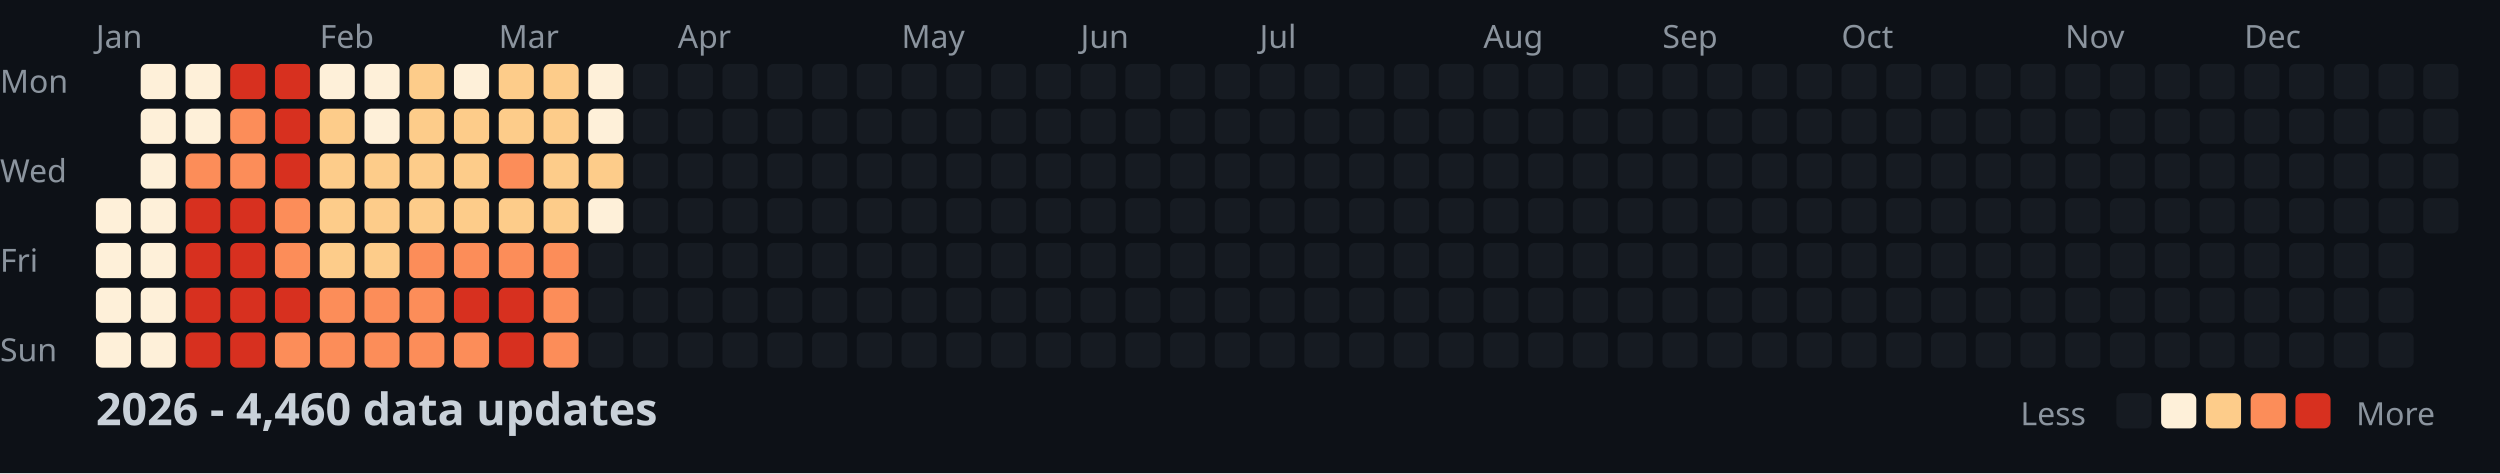
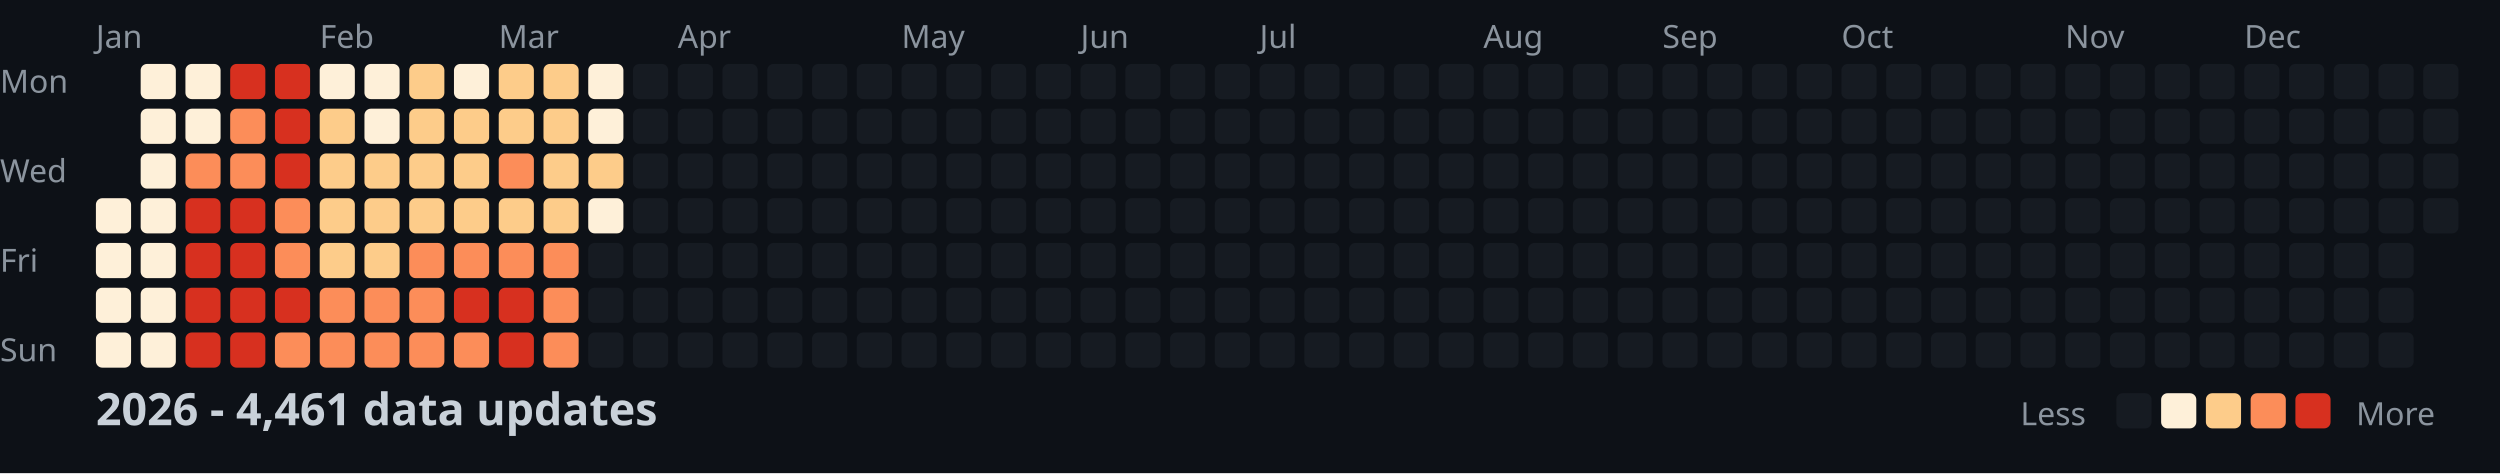
<svg xmlns="http://www.w3.org/2000/svg" width="782" height="148">
  <style>
    .month { font: 10px sans-serif; fill: #8b949e; }
    .day { font: 10px sans-serif; fill: #8b949e; }
    .title { font: bold 14px sans-serif; fill: #c9d1d9; }
    .legend { font: 10px sans-serif; fill: #8b949e; }
  </style>
  <rect width="100%" height="100%" fill="#0d1117" />
  <text x="0" y="29" class="day">Mon</text>
  <text x="0" y="57" class="day">Wed</text>
  <text x="0" y="85" class="day">Fri</text>
  <text x="0" y="113" class="day">Sun</text>
  <text x="30" y="15" class="month">Jan</text>
  <text x="100" y="15" class="month">Feb</text>
  <text x="156" y="15" class="month">Mar</text>
  <text x="212" y="15" class="month">Apr</text>
  <text x="282" y="15" class="month">May</text>
  <text x="338" y="15" class="month">Jun</text>
  <text x="394" y="15" class="month">Jul</text>
  <text x="464" y="15" class="month">Aug</text>
  <text x="520" y="15" class="month">Sep</text>
  <text x="576" y="15" class="month">Oct</text>
  <text x="646" y="15" class="month">Nov</text>
  <text x="702" y="15" class="month">Dec</text>
  <rect x="30" y="62" width="11" height="11" fill="#fef0d9" rx="2" />
  <rect x="30" y="76" width="11" height="11" fill="#fef0d9" rx="2" />
  <rect x="30" y="90" width="11" height="11" fill="#fef0d9" rx="2" />
  <rect x="30" y="104" width="11" height="11" fill="#fef0d9" rx="2" />
  <rect x="44" y="20" width="11" height="11" fill="#fef0d9" rx="2" />
  <rect x="44" y="34" width="11" height="11" fill="#fef0d9" rx="2" />
  <rect x="44" y="48" width="11" height="11" fill="#fef0d9" rx="2" />
  <rect x="44" y="62" width="11" height="11" fill="#fef0d9" rx="2" />
  <rect x="44" y="76" width="11" height="11" fill="#fef0d9" rx="2" />
  <rect x="44" y="90" width="11" height="11" fill="#fef0d9" rx="2" />
  <rect x="44" y="104" width="11" height="11" fill="#fef0d9" rx="2" />
  <rect x="58" y="20" width="11" height="11" fill="#fef0d9" rx="2" />
  <rect x="58" y="34" width="11" height="11" fill="#fef0d9" rx="2" />
  <rect x="58" y="48" width="11" height="11" fill="#fc8d59" rx="2" />
  <rect x="58" y="62" width="11" height="11" fill="#d7301f" rx="2" />
  <rect x="58" y="76" width="11" height="11" fill="#d7301f" rx="2" />
  <rect x="58" y="90" width="11" height="11" fill="#d7301f" rx="2" />
  <rect x="58" y="104" width="11" height="11" fill="#d7301f" rx="2" />
  <rect x="72" y="20" width="11" height="11" fill="#d7301f" rx="2" />
  <rect x="72" y="34" width="11" height="11" fill="#fc8d59" rx="2" />
  <rect x="72" y="48" width="11" height="11" fill="#fc8d59" rx="2" />
  <rect x="72" y="62" width="11" height="11" fill="#d7301f" rx="2" />
  <rect x="72" y="76" width="11" height="11" fill="#d7301f" rx="2" />
  <rect x="72" y="90" width="11" height="11" fill="#d7301f" rx="2" />
  <rect x="72" y="104" width="11" height="11" fill="#d7301f" rx="2" />
  <rect x="86" y="20" width="11" height="11" fill="#d7301f" rx="2" />
  <rect x="86" y="34" width="11" height="11" fill="#d7301f" rx="2" />
  <rect x="86" y="48" width="11" height="11" fill="#d7301f" rx="2" />
  <rect x="86" y="62" width="11" height="11" fill="#fc8d59" rx="2" />
  <rect x="86" y="76" width="11" height="11" fill="#fc8d59" rx="2" />
  <rect x="86" y="90" width="11" height="11" fill="#d7301f" rx="2" />
  <rect x="86" y="104" width="11" height="11" fill="#fc8d59" rx="2" />
  <rect x="100" y="20" width="11" height="11" fill="#fef0d9" rx="2" />
  <rect x="100" y="34" width="11" height="11" fill="#fdcc8a" rx="2" />
  <rect x="100" y="48" width="11" height="11" fill="#fdcc8a" rx="2" />
  <rect x="100" y="62" width="11" height="11" fill="#fdcc8a" rx="2" />
  <rect x="100" y="76" width="11" height="11" fill="#fdcc8a" rx="2" />
  <rect x="100" y="90" width="11" height="11" fill="#fc8d59" rx="2" />
  <rect x="100" y="104" width="11" height="11" fill="#fc8d59" rx="2" />
  <rect x="114" y="20" width="11" height="11" fill="#fef0d9" rx="2" />
  <rect x="114" y="34" width="11" height="11" fill="#fef0d9" rx="2" />
  <rect x="114" y="48" width="11" height="11" fill="#fdcc8a" rx="2" />
  <rect x="114" y="62" width="11" height="11" fill="#fdcc8a" rx="2" />
  <rect x="114" y="76" width="11" height="11" fill="#fdcc8a" rx="2" />
  <rect x="114" y="90" width="11" height="11" fill="#fc8d59" rx="2" />
  <rect x="114" y="104" width="11" height="11" fill="#fc8d59" rx="2" />
  <rect x="128" y="20" width="11" height="11" fill="#fdcc8a" rx="2" />
  <rect x="128" y="34" width="11" height="11" fill="#fdcc8a" rx="2" />
  <rect x="128" y="48" width="11" height="11" fill="#fdcc8a" rx="2" />
  <rect x="128" y="62" width="11" height="11" fill="#fdcc8a" rx="2" />
  <rect x="128" y="76" width="11" height="11" fill="#fc8d59" rx="2" />
  <rect x="128" y="90" width="11" height="11" fill="#fc8d59" rx="2" />
  <rect x="128" y="104" width="11" height="11" fill="#fc8d59" rx="2" />
  <rect x="142" y="20" width="11" height="11" fill="#fef0d9" rx="2" />
  <rect x="142" y="34" width="11" height="11" fill="#fdcc8a" rx="2" />
  <rect x="142" y="48" width="11" height="11" fill="#fdcc8a" rx="2" />
  <rect x="142" y="62" width="11" height="11" fill="#fdcc8a" rx="2" />
  <rect x="142" y="76" width="11" height="11" fill="#fc8d59" rx="2" />
  <rect x="142" y="90" width="11" height="11" fill="#d7301f" rx="2" />
  <rect x="142" y="104" width="11" height="11" fill="#fc8d59" rx="2" />
  <rect x="156" y="20" width="11" height="11" fill="#fdcc8a" rx="2" />
  <rect x="156" y="34" width="11" height="11" fill="#fdcc8a" rx="2" />
  <rect x="156" y="48" width="11" height="11" fill="#fc8d59" rx="2" />
  <rect x="156" y="62" width="11" height="11" fill="#fdcc8a" rx="2" />
  <rect x="156" y="76" width="11" height="11" fill="#fc8d59" rx="2" />
  <rect x="156" y="90" width="11" height="11" fill="#d7301f" rx="2" />
  <rect x="156" y="104" width="11" height="11" fill="#d7301f" rx="2" />
  <rect x="170" y="20" width="11" height="11" fill="#fdcc8a" rx="2" />
  <rect x="170" y="34" width="11" height="11" fill="#fdcc8a" rx="2" />
  <rect x="170" y="48" width="11" height="11" fill="#fdcc8a" rx="2" />
  <rect x="170" y="62" width="11" height="11" fill="#fdcc8a" rx="2" />
  <rect x="170" y="76" width="11" height="11" fill="#fc8d59" rx="2" />
  <rect x="170" y="90" width="11" height="11" fill="#fc8d59" rx="2" />
  <rect x="170" y="104" width="11" height="11" fill="#fc8d59" rx="2" />
  <rect x="184" y="20" width="11" height="11" fill="#fef0d9" rx="2" />
  <rect x="184" y="34" width="11" height="11" fill="#fef0d9" rx="2" />
  <rect x="184" y="48" width="11" height="11" fill="#fdcc8a" rx="2" />
  <rect x="184" y="62" width="11" height="11" fill="#fef0d9" rx="2" />
  <rect x="184" y="76" width="11" height="11" fill="#161b22" rx="2" />
  <rect x="184" y="90" width="11" height="11" fill="#161b22" rx="2" />
  <rect x="184" y="104" width="11" height="11" fill="#161b22" rx="2" />
  <rect x="198" y="20" width="11" height="11" fill="#161b22" rx="2" />
  <rect x="198" y="34" width="11" height="11" fill="#161b22" rx="2" />
  <rect x="198" y="48" width="11" height="11" fill="#161b22" rx="2" />
  <rect x="198" y="62" width="11" height="11" fill="#161b22" rx="2" />
  <rect x="198" y="76" width="11" height="11" fill="#161b22" rx="2" />
  <rect x="198" y="90" width="11" height="11" fill="#161b22" rx="2" />
  <rect x="198" y="104" width="11" height="11" fill="#161b22" rx="2" />
  <rect x="212" y="20" width="11" height="11" fill="#161b22" rx="2" />
  <rect x="212" y="34" width="11" height="11" fill="#161b22" rx="2" />
  <rect x="212" y="48" width="11" height="11" fill="#161b22" rx="2" />
  <rect x="212" y="62" width="11" height="11" fill="#161b22" rx="2" />
  <rect x="212" y="76" width="11" height="11" fill="#161b22" rx="2" />
  <rect x="212" y="90" width="11" height="11" fill="#161b22" rx="2" />
  <rect x="212" y="104" width="11" height="11" fill="#161b22" rx="2" />
  <rect x="226" y="20" width="11" height="11" fill="#161b22" rx="2" />
  <rect x="226" y="34" width="11" height="11" fill="#161b22" rx="2" />
  <rect x="226" y="48" width="11" height="11" fill="#161b22" rx="2" />
  <rect x="226" y="62" width="11" height="11" fill="#161b22" rx="2" />
  <rect x="226" y="76" width="11" height="11" fill="#161b22" rx="2" />
  <rect x="226" y="90" width="11" height="11" fill="#161b22" rx="2" />
  <rect x="226" y="104" width="11" height="11" fill="#161b22" rx="2" />
  <rect x="240" y="20" width="11" height="11" fill="#161b22" rx="2" />
  <rect x="240" y="34" width="11" height="11" fill="#161b22" rx="2" />
  <rect x="240" y="48" width="11" height="11" fill="#161b22" rx="2" />
  <rect x="240" y="62" width="11" height="11" fill="#161b22" rx="2" />
  <rect x="240" y="76" width="11" height="11" fill="#161b22" rx="2" />
  <rect x="240" y="90" width="11" height="11" fill="#161b22" rx="2" />
  <rect x="240" y="104" width="11" height="11" fill="#161b22" rx="2" />
  <rect x="254" y="20" width="11" height="11" fill="#161b22" rx="2" />
  <rect x="254" y="34" width="11" height="11" fill="#161b22" rx="2" />
  <rect x="254" y="48" width="11" height="11" fill="#161b22" rx="2" />
  <rect x="254" y="62" width="11" height="11" fill="#161b22" rx="2" />
  <rect x="254" y="76" width="11" height="11" fill="#161b22" rx="2" />
  <rect x="254" y="90" width="11" height="11" fill="#161b22" rx="2" />
  <rect x="254" y="104" width="11" height="11" fill="#161b22" rx="2" />
  <rect x="268" y="20" width="11" height="11" fill="#161b22" rx="2" />
  <rect x="268" y="34" width="11" height="11" fill="#161b22" rx="2" />
  <rect x="268" y="48" width="11" height="11" fill="#161b22" rx="2" />
  <rect x="268" y="62" width="11" height="11" fill="#161b22" rx="2" />
  <rect x="268" y="76" width="11" height="11" fill="#161b22" rx="2" />
  <rect x="268" y="90" width="11" height="11" fill="#161b22" rx="2" />
  <rect x="268" y="104" width="11" height="11" fill="#161b22" rx="2" />
  <rect x="282" y="20" width="11" height="11" fill="#161b22" rx="2" />
  <rect x="282" y="34" width="11" height="11" fill="#161b22" rx="2" />
  <rect x="282" y="48" width="11" height="11" fill="#161b22" rx="2" />
  <rect x="282" y="62" width="11" height="11" fill="#161b22" rx="2" />
  <rect x="282" y="76" width="11" height="11" fill="#161b22" rx="2" />
  <rect x="282" y="90" width="11" height="11" fill="#161b22" rx="2" />
  <rect x="282" y="104" width="11" height="11" fill="#161b22" rx="2" />
  <rect x="296" y="20" width="11" height="11" fill="#161b22" rx="2" />
  <rect x="296" y="34" width="11" height="11" fill="#161b22" rx="2" />
  <rect x="296" y="48" width="11" height="11" fill="#161b22" rx="2" />
  <rect x="296" y="62" width="11" height="11" fill="#161b22" rx="2" />
  <rect x="296" y="76" width="11" height="11" fill="#161b22" rx="2" />
  <rect x="296" y="90" width="11" height="11" fill="#161b22" rx="2" />
  <rect x="296" y="104" width="11" height="11" fill="#161b22" rx="2" />
  <rect x="310" y="20" width="11" height="11" fill="#161b22" rx="2" />
  <rect x="310" y="34" width="11" height="11" fill="#161b22" rx="2" />
  <rect x="310" y="48" width="11" height="11" fill="#161b22" rx="2" />
  <rect x="310" y="62" width="11" height="11" fill="#161b22" rx="2" />
  <rect x="310" y="76" width="11" height="11" fill="#161b22" rx="2" />
  <rect x="310" y="90" width="11" height="11" fill="#161b22" rx="2" />
  <rect x="310" y="104" width="11" height="11" fill="#161b22" rx="2" />
  <rect x="324" y="20" width="11" height="11" fill="#161b22" rx="2" />
  <rect x="324" y="34" width="11" height="11" fill="#161b22" rx="2" />
  <rect x="324" y="48" width="11" height="11" fill="#161b22" rx="2" />
  <rect x="324" y="62" width="11" height="11" fill="#161b22" rx="2" />
  <rect x="324" y="76" width="11" height="11" fill="#161b22" rx="2" />
  <rect x="324" y="90" width="11" height="11" fill="#161b22" rx="2" />
  <rect x="324" y="104" width="11" height="11" fill="#161b22" rx="2" />
  <rect x="338" y="20" width="11" height="11" fill="#161b22" rx="2" />
  <rect x="338" y="34" width="11" height="11" fill="#161b22" rx="2" />
  <rect x="338" y="48" width="11" height="11" fill="#161b22" rx="2" />
  <rect x="338" y="62" width="11" height="11" fill="#161b22" rx="2" />
  <rect x="338" y="76" width="11" height="11" fill="#161b22" rx="2" />
  <rect x="338" y="90" width="11" height="11" fill="#161b22" rx="2" />
  <rect x="338" y="104" width="11" height="11" fill="#161b22" rx="2" />
  <rect x="352" y="20" width="11" height="11" fill="#161b22" rx="2" />
  <rect x="352" y="34" width="11" height="11" fill="#161b22" rx="2" />
  <rect x="352" y="48" width="11" height="11" fill="#161b22" rx="2" />
  <rect x="352" y="62" width="11" height="11" fill="#161b22" rx="2" />
  <rect x="352" y="76" width="11" height="11" fill="#161b22" rx="2" />
  <rect x="352" y="90" width="11" height="11" fill="#161b22" rx="2" />
  <rect x="352" y="104" width="11" height="11" fill="#161b22" rx="2" />
  <rect x="366" y="20" width="11" height="11" fill="#161b22" rx="2" />
  <rect x="366" y="34" width="11" height="11" fill="#161b22" rx="2" />
  <rect x="366" y="48" width="11" height="11" fill="#161b22" rx="2" />
  <rect x="366" y="62" width="11" height="11" fill="#161b22" rx="2" />
  <rect x="366" y="76" width="11" height="11" fill="#161b22" rx="2" />
  <rect x="366" y="90" width="11" height="11" fill="#161b22" rx="2" />
  <rect x="366" y="104" width="11" height="11" fill="#161b22" rx="2" />
  <rect x="380" y="20" width="11" height="11" fill="#161b22" rx="2" />
  <rect x="380" y="34" width="11" height="11" fill="#161b22" rx="2" />
  <rect x="380" y="48" width="11" height="11" fill="#161b22" rx="2" />
  <rect x="380" y="62" width="11" height="11" fill="#161b22" rx="2" />
  <rect x="380" y="76" width="11" height="11" fill="#161b22" rx="2" />
  <rect x="380" y="90" width="11" height="11" fill="#161b22" rx="2" />
  <rect x="380" y="104" width="11" height="11" fill="#161b22" rx="2" />
  <rect x="394" y="20" width="11" height="11" fill="#161b22" rx="2" />
  <rect x="394" y="34" width="11" height="11" fill="#161b22" rx="2" />
  <rect x="394" y="48" width="11" height="11" fill="#161b22" rx="2" />
  <rect x="394" y="62" width="11" height="11" fill="#161b22" rx="2" />
  <rect x="394" y="76" width="11" height="11" fill="#161b22" rx="2" />
  <rect x="394" y="90" width="11" height="11" fill="#161b22" rx="2" />
  <rect x="394" y="104" width="11" height="11" fill="#161b22" rx="2" />
  <rect x="408" y="20" width="11" height="11" fill="#161b22" rx="2" />
  <rect x="408" y="34" width="11" height="11" fill="#161b22" rx="2" />
  <rect x="408" y="48" width="11" height="11" fill="#161b22" rx="2" />
  <rect x="408" y="62" width="11" height="11" fill="#161b22" rx="2" />
  <rect x="408" y="76" width="11" height="11" fill="#161b22" rx="2" />
  <rect x="408" y="90" width="11" height="11" fill="#161b22" rx="2" />
  <rect x="408" y="104" width="11" height="11" fill="#161b22" rx="2" />
  <rect x="422" y="20" width="11" height="11" fill="#161b22" rx="2" />
  <rect x="422" y="34" width="11" height="11" fill="#161b22" rx="2" />
  <rect x="422" y="48" width="11" height="11" fill="#161b22" rx="2" />
  <rect x="422" y="62" width="11" height="11" fill="#161b22" rx="2" />
  <rect x="422" y="76" width="11" height="11" fill="#161b22" rx="2" />
  <rect x="422" y="90" width="11" height="11" fill="#161b22" rx="2" />
  <rect x="422" y="104" width="11" height="11" fill="#161b22" rx="2" />
  <rect x="436" y="20" width="11" height="11" fill="#161b22" rx="2" />
  <rect x="436" y="34" width="11" height="11" fill="#161b22" rx="2" />
  <rect x="436" y="48" width="11" height="11" fill="#161b22" rx="2" />
  <rect x="436" y="62" width="11" height="11" fill="#161b22" rx="2" />
  <rect x="436" y="76" width="11" height="11" fill="#161b22" rx="2" />
  <rect x="436" y="90" width="11" height="11" fill="#161b22" rx="2" />
  <rect x="436" y="104" width="11" height="11" fill="#161b22" rx="2" />
  <rect x="450" y="20" width="11" height="11" fill="#161b22" rx="2" />
  <rect x="450" y="34" width="11" height="11" fill="#161b22" rx="2" />
  <rect x="450" y="48" width="11" height="11" fill="#161b22" rx="2" />
  <rect x="450" y="62" width="11" height="11" fill="#161b22" rx="2" />
  <rect x="450" y="76" width="11" height="11" fill="#161b22" rx="2" />
  <rect x="450" y="90" width="11" height="11" fill="#161b22" rx="2" />
  <rect x="450" y="104" width="11" height="11" fill="#161b22" rx="2" />
  <rect x="464" y="20" width="11" height="11" fill="#161b22" rx="2" />
  <rect x="464" y="34" width="11" height="11" fill="#161b22" rx="2" />
  <rect x="464" y="48" width="11" height="11" fill="#161b22" rx="2" />
  <rect x="464" y="62" width="11" height="11" fill="#161b22" rx="2" />
  <rect x="464" y="76" width="11" height="11" fill="#161b22" rx="2" />
  <rect x="464" y="90" width="11" height="11" fill="#161b22" rx="2" />
  <rect x="464" y="104" width="11" height="11" fill="#161b22" rx="2" />
  <rect x="478" y="20" width="11" height="11" fill="#161b22" rx="2" />
  <rect x="478" y="34" width="11" height="11" fill="#161b22" rx="2" />
  <rect x="478" y="48" width="11" height="11" fill="#161b22" rx="2" />
  <rect x="478" y="62" width="11" height="11" fill="#161b22" rx="2" />
  <rect x="478" y="76" width="11" height="11" fill="#161b22" rx="2" />
  <rect x="478" y="90" width="11" height="11" fill="#161b22" rx="2" />
  <rect x="478" y="104" width="11" height="11" fill="#161b22" rx="2" />
  <rect x="492" y="20" width="11" height="11" fill="#161b22" rx="2" />
  <rect x="492" y="34" width="11" height="11" fill="#161b22" rx="2" />
  <rect x="492" y="48" width="11" height="11" fill="#161b22" rx="2" />
  <rect x="492" y="62" width="11" height="11" fill="#161b22" rx="2" />
  <rect x="492" y="76" width="11" height="11" fill="#161b22" rx="2" />
  <rect x="492" y="90" width="11" height="11" fill="#161b22" rx="2" />
  <rect x="492" y="104" width="11" height="11" fill="#161b22" rx="2" />
  <rect x="506" y="20" width="11" height="11" fill="#161b22" rx="2" />
  <rect x="506" y="34" width="11" height="11" fill="#161b22" rx="2" />
  <rect x="506" y="48" width="11" height="11" fill="#161b22" rx="2" />
  <rect x="506" y="62" width="11" height="11" fill="#161b22" rx="2" />
  <rect x="506" y="76" width="11" height="11" fill="#161b22" rx="2" />
  <rect x="506" y="90" width="11" height="11" fill="#161b22" rx="2" />
  <rect x="506" y="104" width="11" height="11" fill="#161b22" rx="2" />
  <rect x="520" y="20" width="11" height="11" fill="#161b22" rx="2" />
  <rect x="520" y="34" width="11" height="11" fill="#161b22" rx="2" />
  <rect x="520" y="48" width="11" height="11" fill="#161b22" rx="2" />
  <rect x="520" y="62" width="11" height="11" fill="#161b22" rx="2" />
  <rect x="520" y="76" width="11" height="11" fill="#161b22" rx="2" />
  <rect x="520" y="90" width="11" height="11" fill="#161b22" rx="2" />
  <rect x="520" y="104" width="11" height="11" fill="#161b22" rx="2" />
  <rect x="534" y="20" width="11" height="11" fill="#161b22" rx="2" />
  <rect x="534" y="34" width="11" height="11" fill="#161b22" rx="2" />
  <rect x="534" y="48" width="11" height="11" fill="#161b22" rx="2" />
  <rect x="534" y="62" width="11" height="11" fill="#161b22" rx="2" />
  <rect x="534" y="76" width="11" height="11" fill="#161b22" rx="2" />
  <rect x="534" y="90" width="11" height="11" fill="#161b22" rx="2" />
  <rect x="534" y="104" width="11" height="11" fill="#161b22" rx="2" />
  <rect x="548" y="20" width="11" height="11" fill="#161b22" rx="2" />
  <rect x="548" y="34" width="11" height="11" fill="#161b22" rx="2" />
  <rect x="548" y="48" width="11" height="11" fill="#161b22" rx="2" />
  <rect x="548" y="62" width="11" height="11" fill="#161b22" rx="2" />
  <rect x="548" y="76" width="11" height="11" fill="#161b22" rx="2" />
  <rect x="548" y="90" width="11" height="11" fill="#161b22" rx="2" />
  <rect x="548" y="104" width="11" height="11" fill="#161b22" rx="2" />
  <rect x="562" y="20" width="11" height="11" fill="#161b22" rx="2" />
  <rect x="562" y="34" width="11" height="11" fill="#161b22" rx="2" />
  <rect x="562" y="48" width="11" height="11" fill="#161b22" rx="2" />
  <rect x="562" y="62" width="11" height="11" fill="#161b22" rx="2" />
  <rect x="562" y="76" width="11" height="11" fill="#161b22" rx="2" />
  <rect x="562" y="90" width="11" height="11" fill="#161b22" rx="2" />
  <rect x="562" y="104" width="11" height="11" fill="#161b22" rx="2" />
  <rect x="576" y="20" width="11" height="11" fill="#161b22" rx="2" />
  <rect x="576" y="34" width="11" height="11" fill="#161b22" rx="2" />
  <rect x="576" y="48" width="11" height="11" fill="#161b22" rx="2" />
  <rect x="576" y="62" width="11" height="11" fill="#161b22" rx="2" />
  <rect x="576" y="76" width="11" height="11" fill="#161b22" rx="2" />
  <rect x="576" y="90" width="11" height="11" fill="#161b22" rx="2" />
  <rect x="576" y="104" width="11" height="11" fill="#161b22" rx="2" />
  <rect x="590" y="20" width="11" height="11" fill="#161b22" rx="2" />
  <rect x="590" y="34" width="11" height="11" fill="#161b22" rx="2" />
  <rect x="590" y="48" width="11" height="11" fill="#161b22" rx="2" />
  <rect x="590" y="62" width="11" height="11" fill="#161b22" rx="2" />
  <rect x="590" y="76" width="11" height="11" fill="#161b22" rx="2" />
  <rect x="590" y="90" width="11" height="11" fill="#161b22" rx="2" />
  <rect x="590" y="104" width="11" height="11" fill="#161b22" rx="2" />
  <rect x="604" y="20" width="11" height="11" fill="#161b22" rx="2" />
  <rect x="604" y="34" width="11" height="11" fill="#161b22" rx="2" />
  <rect x="604" y="48" width="11" height="11" fill="#161b22" rx="2" />
  <rect x="604" y="62" width="11" height="11" fill="#161b22" rx="2" />
  <rect x="604" y="76" width="11" height="11" fill="#161b22" rx="2" />
  <rect x="604" y="90" width="11" height="11" fill="#161b22" rx="2" />
  <rect x="604" y="104" width="11" height="11" fill="#161b22" rx="2" />
  <rect x="618" y="20" width="11" height="11" fill="#161b22" rx="2" />
  <rect x="618" y="34" width="11" height="11" fill="#161b22" rx="2" />
  <rect x="618" y="48" width="11" height="11" fill="#161b22" rx="2" />
  <rect x="618" y="62" width="11" height="11" fill="#161b22" rx="2" />
  <rect x="618" y="76" width="11" height="11" fill="#161b22" rx="2" />
  <rect x="618" y="90" width="11" height="11" fill="#161b22" rx="2" />
  <rect x="618" y="104" width="11" height="11" fill="#161b22" rx="2" />
  <rect x="632" y="20" width="11" height="11" fill="#161b22" rx="2" />
  <rect x="632" y="34" width="11" height="11" fill="#161b22" rx="2" />
  <rect x="632" y="48" width="11" height="11" fill="#161b22" rx="2" />
  <rect x="632" y="62" width="11" height="11" fill="#161b22" rx="2" />
  <rect x="632" y="76" width="11" height="11" fill="#161b22" rx="2" />
  <rect x="632" y="90" width="11" height="11" fill="#161b22" rx="2" />
  <rect x="632" y="104" width="11" height="11" fill="#161b22" rx="2" />
  <rect x="646" y="20" width="11" height="11" fill="#161b22" rx="2" />
  <rect x="646" y="34" width="11" height="11" fill="#161b22" rx="2" />
  <rect x="646" y="48" width="11" height="11" fill="#161b22" rx="2" />
  <rect x="646" y="62" width="11" height="11" fill="#161b22" rx="2" />
  <rect x="646" y="76" width="11" height="11" fill="#161b22" rx="2" />
  <rect x="646" y="90" width="11" height="11" fill="#161b22" rx="2" />
  <rect x="646" y="104" width="11" height="11" fill="#161b22" rx="2" />
  <rect x="660" y="20" width="11" height="11" fill="#161b22" rx="2" />
  <rect x="660" y="34" width="11" height="11" fill="#161b22" rx="2" />
  <rect x="660" y="48" width="11" height="11" fill="#161b22" rx="2" />
  <rect x="660" y="62" width="11" height="11" fill="#161b22" rx="2" />
  <rect x="660" y="76" width="11" height="11" fill="#161b22" rx="2" />
  <rect x="660" y="90" width="11" height="11" fill="#161b22" rx="2" />
  <rect x="660" y="104" width="11" height="11" fill="#161b22" rx="2" />
  <rect x="674" y="20" width="11" height="11" fill="#161b22" rx="2" />
  <rect x="674" y="34" width="11" height="11" fill="#161b22" rx="2" />
  <rect x="674" y="48" width="11" height="11" fill="#161b22" rx="2" />
  <rect x="674" y="62" width="11" height="11" fill="#161b22" rx="2" />
  <rect x="674" y="76" width="11" height="11" fill="#161b22" rx="2" />
  <rect x="674" y="90" width="11" height="11" fill="#161b22" rx="2" />
  <rect x="674" y="104" width="11" height="11" fill="#161b22" rx="2" />
  <rect x="688" y="20" width="11" height="11" fill="#161b22" rx="2" />
  <rect x="688" y="34" width="11" height="11" fill="#161b22" rx="2" />
  <rect x="688" y="48" width="11" height="11" fill="#161b22" rx="2" />
  <rect x="688" y="62" width="11" height="11" fill="#161b22" rx="2" />
  <rect x="688" y="76" width="11" height="11" fill="#161b22" rx="2" />
  <rect x="688" y="90" width="11" height="11" fill="#161b22" rx="2" />
  <rect x="688" y="104" width="11" height="11" fill="#161b22" rx="2" />
  <rect x="702" y="20" width="11" height="11" fill="#161b22" rx="2" />
  <rect x="702" y="34" width="11" height="11" fill="#161b22" rx="2" />
  <rect x="702" y="48" width="11" height="11" fill="#161b22" rx="2" />
  <rect x="702" y="62" width="11" height="11" fill="#161b22" rx="2" />
  <rect x="702" y="76" width="11" height="11" fill="#161b22" rx="2" />
  <rect x="702" y="90" width="11" height="11" fill="#161b22" rx="2" />
  <rect x="702" y="104" width="11" height="11" fill="#161b22" rx="2" />
  <rect x="716" y="20" width="11" height="11" fill="#161b22" rx="2" />
  <rect x="716" y="34" width="11" height="11" fill="#161b22" rx="2" />
  <rect x="716" y="48" width="11" height="11" fill="#161b22" rx="2" />
  <rect x="716" y="62" width="11" height="11" fill="#161b22" rx="2" />
  <rect x="716" y="76" width="11" height="11" fill="#161b22" rx="2" />
  <rect x="716" y="90" width="11" height="11" fill="#161b22" rx="2" />
  <rect x="716" y="104" width="11" height="11" fill="#161b22" rx="2" />
  <rect x="730" y="20" width="11" height="11" fill="#161b22" rx="2" />
  <rect x="730" y="34" width="11" height="11" fill="#161b22" rx="2" />
  <rect x="730" y="48" width="11" height="11" fill="#161b22" rx="2" />
  <rect x="730" y="62" width="11" height="11" fill="#161b22" rx="2" />
  <rect x="730" y="76" width="11" height="11" fill="#161b22" rx="2" />
  <rect x="730" y="90" width="11" height="11" fill="#161b22" rx="2" />
  <rect x="730" y="104" width="11" height="11" fill="#161b22" rx="2" />
  <rect x="744" y="20" width="11" height="11" fill="#161b22" rx="2" />
  <rect x="744" y="34" width="11" height="11" fill="#161b22" rx="2" />
  <rect x="744" y="48" width="11" height="11" fill="#161b22" rx="2" />
  <rect x="744" y="62" width="11" height="11" fill="#161b22" rx="2" />
  <rect x="744" y="76" width="11" height="11" fill="#161b22" rx="2" />
  <rect x="744" y="90" width="11" height="11" fill="#161b22" rx="2" />
  <rect x="744" y="104" width="11" height="11" fill="#161b22" rx="2" />
  <rect x="758" y="20" width="11" height="11" fill="#161b22" rx="2" />
  <rect x="758" y="34" width="11" height="11" fill="#161b22" rx="2" />
  <rect x="758" y="48" width="11" height="11" fill="#161b22" rx="2" />
  <rect x="758" y="62" width="11" height="11" fill="#161b22" rx="2" />
-   <text x="30" y="133" class="title">2026 - 4,460 data updates</text>
+   <text x="30" y="133" class="title">2026 - 4,461 data updates</text>
  <text x="632" y="133" class="legend">Less</text>
  <rect x="662" y="123" width="11" height="11" fill="#161b22" rx="2" />
  <rect x="676" y="123" width="11" height="11" fill="#fef0d9" rx="2" />
  <rect x="690" y="123" width="11" height="11" fill="#fdcc8a" rx="2" />
  <rect x="704" y="123" width="11" height="11" fill="#fc8d59" rx="2" />
  <rect x="718" y="123" width="11" height="11" fill="#d7301f" rx="2" />
  <text x="737" y="133" class="legend">More</text>
</svg>
